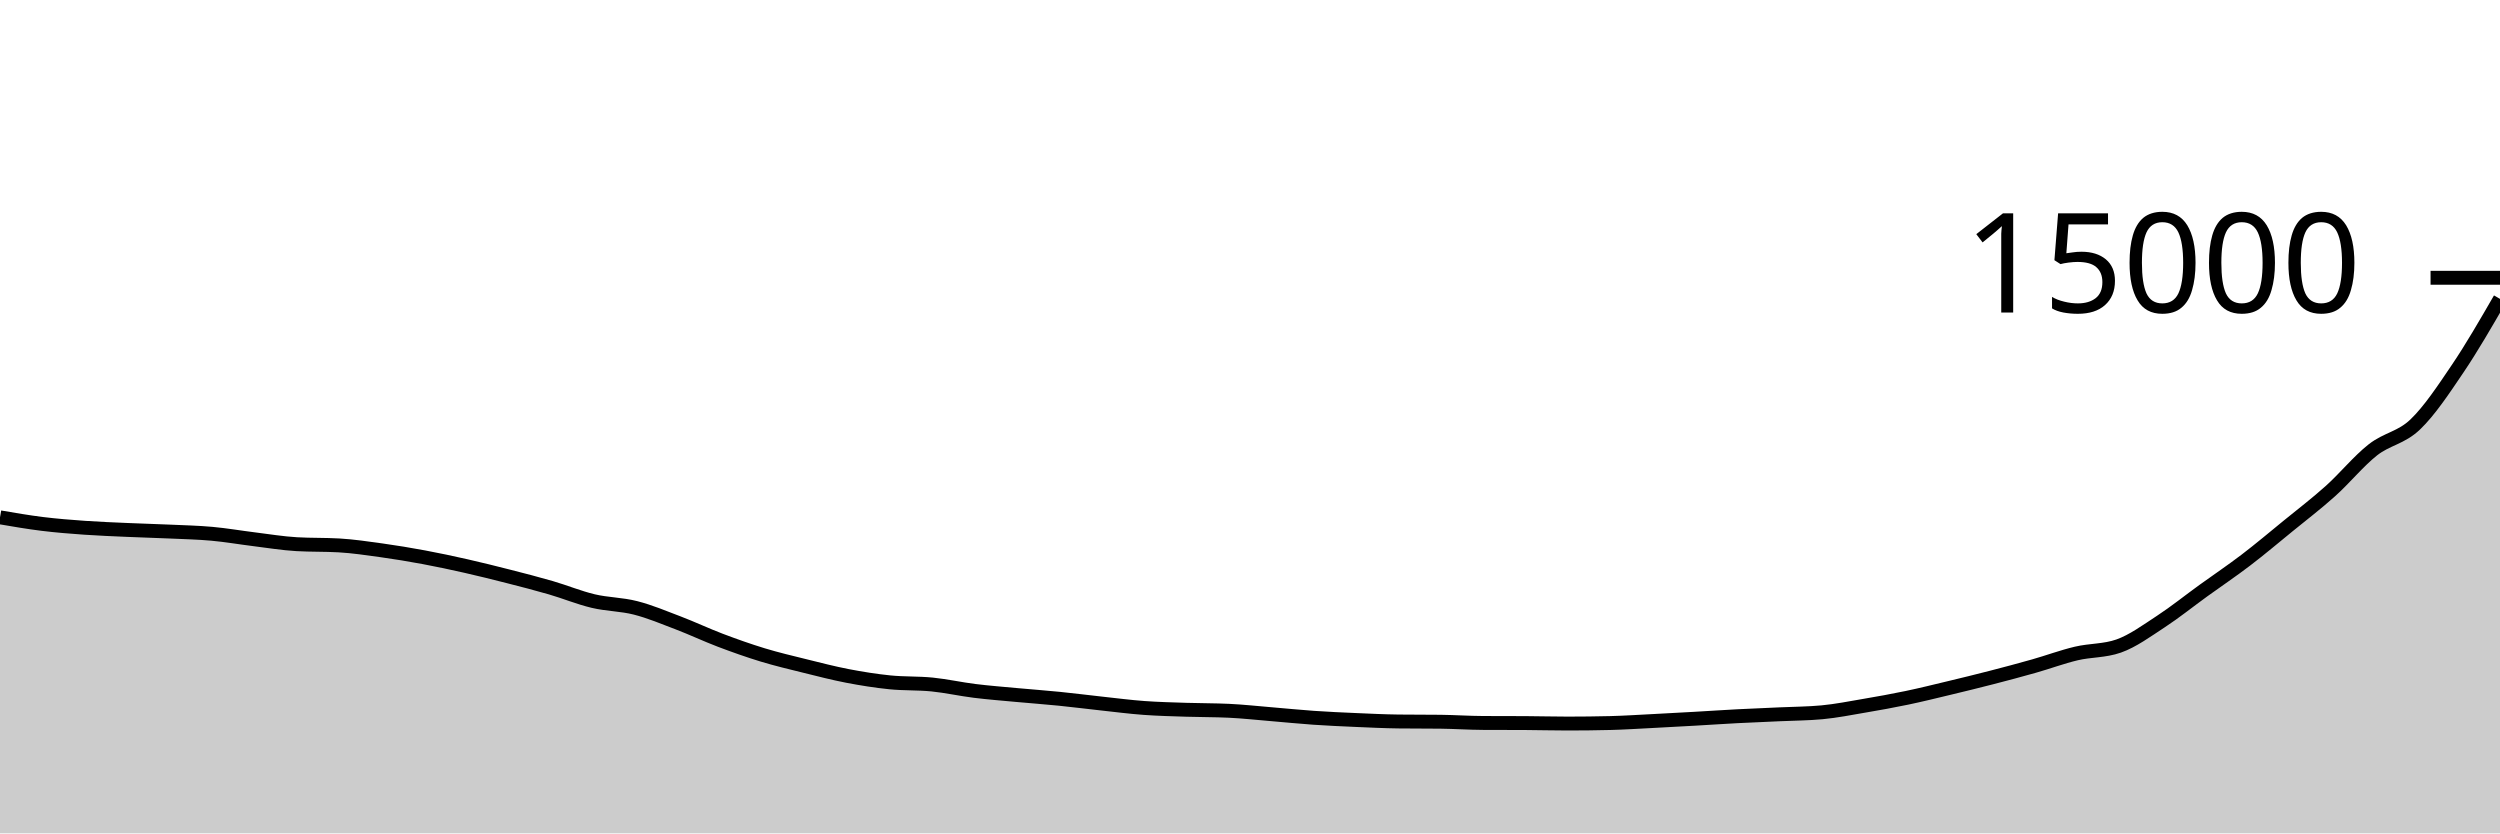
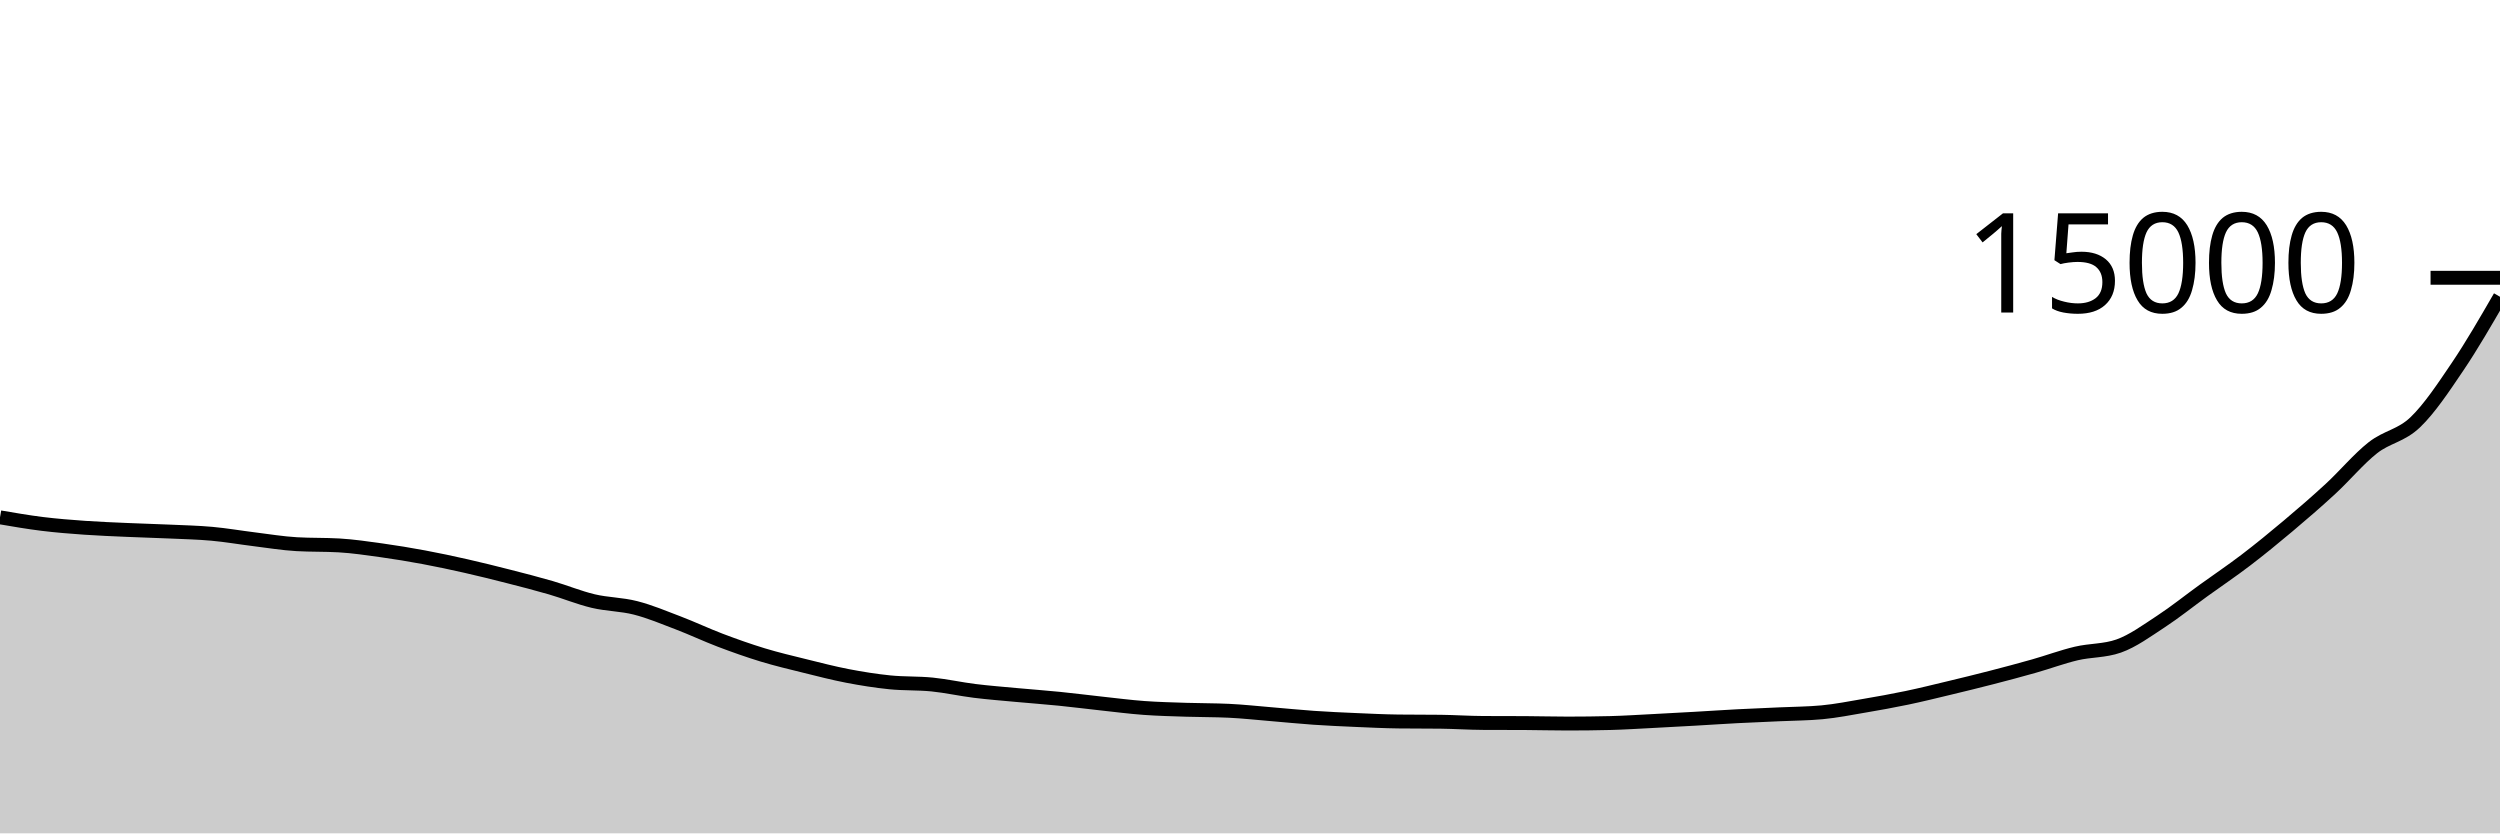
<svg xmlns="http://www.w3.org/2000/svg" viewBox="0 0 180 60">
  <g transform="translate(0,20)">
-     <path class="area" fill="rgba(0, 0, 0, 0.2)" d="M0,17.248C1.017,17.423,2.034,17.597,3.051,17.723C4.068,17.848,5.085,17.928,6.102,18C7.119,18.072,8.136,18.109,9.153,18.155C10.169,18.2,11.186,18.226,12.203,18.272C13.22,18.318,14.237,18.34,15.254,18.432C16.271,18.524,17.288,18.702,18.305,18.827C19.322,18.952,20.339,19.123,21.356,19.181C22.373,19.24,23.39,19.211,24.407,19.269C25.424,19.328,26.441,19.48,27.458,19.621C28.475,19.763,29.492,19.931,30.508,20.12C31.525,20.309,32.542,20.527,33.559,20.757C34.576,20.988,35.593,21.241,36.61,21.501C37.627,21.761,38.644,22.021,39.661,22.317C40.678,22.613,41.695,23.036,42.712,23.277C43.729,23.519,44.746,23.507,45.763,23.768C46.78,24.029,47.797,24.454,48.814,24.843C49.831,25.231,50.847,25.713,51.864,26.099C52.881,26.484,53.898,26.845,54.915,27.155C55.932,27.464,56.949,27.703,57.966,27.955C58.983,28.207,60,28.471,61.017,28.667C62.034,28.862,63.051,29.025,64.068,29.128C65.085,29.231,66.102,29.183,67.119,29.285C68.136,29.388,69.153,29.618,70.169,29.744C71.186,29.87,72.203,29.948,73.22,30.043C74.237,30.137,75.254,30.21,76.271,30.312C77.288,30.414,78.305,30.546,79.322,30.656C80.339,30.766,81.356,30.899,82.373,30.973C83.39,31.048,84.407,31.07,85.424,31.104C86.441,31.138,87.458,31.128,88.475,31.176C89.492,31.224,90.508,31.337,91.525,31.421C92.542,31.505,93.559,31.61,94.576,31.68C95.593,31.75,96.61,31.796,97.627,31.84C98.644,31.884,99.661,31.934,100.678,31.947C101.695,31.959,102.712,31.953,103.729,31.965C104.746,31.978,105.763,32.048,106.78,32.053C107.797,32.059,108.814,32.056,109.831,32.061C110.847,32.067,111.864,32.096,112.881,32.096C113.898,32.096,114.915,32.084,115.932,32.059C116.949,32.034,117.966,31.966,118.983,31.915C120,31.863,121.017,31.807,122.034,31.749C123.051,31.692,124.068,31.621,125.085,31.568C126.102,31.515,127.119,31.476,128.136,31.429C129.153,31.382,130.169,31.381,131.186,31.285C132.203,31.189,133.22,30.987,134.237,30.813C135.254,30.64,136.271,30.458,137.288,30.245C138.305,30.032,139.322,29.78,140.339,29.536C141.356,29.292,142.373,29.044,143.39,28.781C144.407,28.519,145.424,28.248,146.441,27.96C147.458,27.672,148.475,27.292,149.492,27.051C150.508,26.81,151.525,26.872,152.542,26.515C153.559,26.157,154.576,25.409,155.593,24.744C156.61,24.079,157.627,23.26,158.644,22.525C159.661,21.79,160.678,21.109,161.695,20.333C162.712,19.557,163.729,18.7,164.746,17.869C165.763,17.039,166.78,16.265,167.797,15.352C168.814,14.439,169.831,13.188,170.847,12.389C171.864,11.591,172.881,11.533,173.898,10.56C174.915,9.587,175.932,8.056,176.949,6.549C177.966,5.043,178.983,3.281,180,1.52L180,40C178.983,40,177.966,40,176.949,40C175.932,40,174.915,40,173.898,40C172.881,40,171.864,40,170.847,40C169.831,40,168.814,40,167.797,40C166.78,40,165.763,40,164.746,40C163.729,40,162.712,40,161.695,40C160.678,40,159.661,40,158.644,40C157.627,40,156.61,40,155.593,40C154.576,40,153.559,40,152.542,40C151.525,40,150.508,40,149.492,40C148.475,40,147.458,40,146.441,40C145.424,40,144.407,40,143.39,40C142.373,40,141.356,40,140.339,40C139.322,40,138.305,40,137.288,40C136.271,40,135.254,40,134.237,40C133.22,40,132.203,40,131.186,40C130.169,40,129.153,40,128.136,40C127.119,40,126.102,40,125.085,40C124.068,40,123.051,40,122.034,40C121.017,40,120,40,118.983,40C117.966,40,116.949,40,115.932,40C114.915,40,113.898,40,112.881,40C111.864,40,110.847,40,109.831,40C108.814,40,107.797,40,106.78,40C105.763,40,104.746,40,103.729,40C102.712,40,101.695,40,100.678,40C99.661,40,98.644,40,97.627,40C96.61,40,95.593,40,94.576,40C93.559,40,92.542,40,91.525,40C90.508,40,89.492,40,88.475,40C87.458,40,86.441,40,85.424,40C84.407,40,83.39,40,82.373,40C81.356,40,80.339,40,79.322,40C78.305,40,77.288,40,76.271,40C75.254,40,74.237,40,73.22,40C72.203,40,71.186,40,70.169,40C69.153,40,68.136,40,67.119,40C66.102,40,65.085,40,64.068,40C63.051,40,62.034,40,61.017,40C60,40,58.983,40,57.966,40C56.949,40,55.932,40,54.915,40C53.898,40,52.881,40,51.864,40C50.847,40,49.831,40,48.814,40C47.797,40,46.78,40,45.763,40C44.746,40,43.729,40,42.712,40C41.695,40,40.678,40,39.661,40C38.644,40,37.627,40,36.61,40C35.593,40,34.576,40,33.559,40C32.542,40,31.525,40,30.508,40C29.492,40,28.475,40,27.458,40C26.441,40,25.424,40,24.407,40C23.39,40,22.373,40,21.356,40C20.339,40,19.322,40,18.305,40C17.288,40,16.271,40,15.254,40C14.237,40,13.22,40,12.203,40C11.186,40,10.169,40,9.153,40C8.136,40,7.119,40,6.102,40C5.085,40,4.068,40,3.051,40C2.034,40,1.017,40,0,40Z" />
-     <path class="line" stroke="black" fill="none" d="M0,17.248C1.017,17.423,2.034,17.597,3.051,17.723C4.068,17.848,5.085,17.928,6.102,18C7.119,18.072,8.136,18.109,9.153,18.155C10.169,18.2,11.186,18.226,12.203,18.272C13.22,18.318,14.237,18.34,15.254,18.432C16.271,18.524,17.288,18.702,18.305,18.827C19.322,18.952,20.339,19.123,21.356,19.181C22.373,19.24,23.39,19.211,24.407,19.269C25.424,19.328,26.441,19.48,27.458,19.621C28.475,19.763,29.492,19.931,30.508,20.12C31.525,20.309,32.542,20.527,33.559,20.757C34.576,20.988,35.593,21.241,36.61,21.501C37.627,21.761,38.644,22.021,39.661,22.317C40.678,22.613,41.695,23.036,42.712,23.277C43.729,23.519,44.746,23.507,45.763,23.768C46.78,24.029,47.797,24.454,48.814,24.843C49.831,25.231,50.847,25.713,51.864,26.099C52.881,26.484,53.898,26.845,54.915,27.155C55.932,27.464,56.949,27.703,57.966,27.955C58.983,28.207,60,28.471,61.017,28.667C62.034,28.862,63.051,29.025,64.068,29.128C65.085,29.231,66.102,29.183,67.119,29.285C68.136,29.388,69.153,29.618,70.169,29.744C71.186,29.87,72.203,29.948,73.22,30.043C74.237,30.137,75.254,30.21,76.271,30.312C77.288,30.414,78.305,30.546,79.322,30.656C80.339,30.766,81.356,30.899,82.373,30.973C83.39,31.048,84.407,31.07,85.424,31.104C86.441,31.138,87.458,31.128,88.475,31.176C89.492,31.224,90.508,31.337,91.525,31.421C92.542,31.505,93.559,31.61,94.576,31.68C95.593,31.75,96.61,31.796,97.627,31.84C98.644,31.884,99.661,31.934,100.678,31.947C101.695,31.959,102.712,31.953,103.729,31.965C104.746,31.978,105.763,32.048,106.78,32.053C107.797,32.059,108.814,32.056,109.831,32.061C110.847,32.067,111.864,32.096,112.881,32.096C113.898,32.096,114.915,32.084,115.932,32.059C116.949,32.034,117.966,31.966,118.983,31.915C120,31.863,121.017,31.807,122.034,31.749C123.051,31.692,124.068,31.621,125.085,31.568C126.102,31.515,127.119,31.476,128.136,31.429C129.153,31.382,130.169,31.381,131.186,31.285C132.203,31.189,133.22,30.987,134.237,30.813C135.254,30.64,136.271,30.458,137.288,30.245C138.305,30.032,139.322,29.78,140.339,29.536C141.356,29.292,142.373,29.044,143.39,28.781C144.407,28.519,145.424,28.248,146.441,27.96C147.458,27.672,148.475,27.292,149.492,27.051C150.508,26.81,151.525,26.872,152.542,26.515C153.559,26.157,154.576,25.409,155.593,24.744C156.61,24.079,157.627,23.26,158.644,22.525C159.661,21.79,160.678,21.109,161.695,20.333C162.712,19.557,163.729,18.7,164.746,17.869C165.763,17.039,166.78,16.265,167.797,15.352C168.814,14.439,169.831,13.188,170.847,12.389C171.864,11.591,172.881,11.533,173.898,10.56C174.915,9.587,175.932,8.056,176.949,6.549C177.966,5.043,178.983,3.281,180,1.52" />
+     <path class="area" fill="rgba(0, 0, 0, 0.2)" d="M0,17.248C1.017,17.423,2.034,17.597,3.051,17.723C4.068,17.848,5.085,17.928,6.102,18C7.119,18.072,8.136,18.109,9.153,18.155C10.169,18.2,11.186,18.226,12.203,18.272C13.22,18.318,14.237,18.34,15.254,18.432C16.271,18.524,17.288,18.702,18.305,18.827C19.322,18.952,20.339,19.123,21.356,19.181C22.373,19.24,23.39,19.211,24.407,19.269C25.424,19.328,26.441,19.48,27.458,19.621C28.475,19.763,29.492,19.931,30.508,20.12C31.525,20.309,32.542,20.527,33.559,20.757C34.576,20.988,35.593,21.241,36.61,21.501C37.627,21.761,38.644,22.021,39.661,22.317C40.678,22.613,41.695,23.036,42.712,23.277C43.729,23.519,44.746,23.507,45.763,23.768C46.78,24.029,47.797,24.454,48.814,24.843C49.831,25.231,50.847,25.713,51.864,26.099C52.881,26.484,53.898,26.845,54.915,27.155C55.932,27.464,56.949,27.703,57.966,27.955C58.983,28.207,60,28.471,61.017,28.667C62.034,28.862,63.051,29.025,64.068,29.128C65.085,29.231,66.102,29.183,67.119,29.285C68.136,29.388,69.153,29.618,70.169,29.744C71.186,29.87,72.203,29.948,73.22,30.043C74.237,30.137,75.254,30.21,76.271,30.312C77.288,30.414,78.305,30.546,79.322,30.656C80.339,30.766,81.356,30.899,82.373,30.973C83.39,31.048,84.407,31.07,85.424,31.104C86.441,31.138,87.458,31.128,88.475,31.176C89.492,31.224,90.508,31.337,91.525,31.421C92.542,31.505,93.559,31.61,94.576,31.68C95.593,31.75,96.61,31.796,97.627,31.84C98.644,31.884,99.661,31.934,100.678,31.947C101.695,31.959,102.712,31.953,103.729,31.965C104.746,31.978,105.763,32.048,106.78,32.053C107.797,32.059,108.814,32.056,109.831,32.061C110.847,32.067,111.864,32.096,112.881,32.096C113.898,32.096,114.915,32.084,115.932,32.059C116.949,32.034,117.966,31.966,118.983,31.915C120,31.863,121.017,31.807,122.034,31.749C123.051,31.692,124.068,31.621,125.085,31.568C126.102,31.515,127.119,31.476,128.136,31.429C129.153,31.382,130.169,31.381,131.186,31.285C132.203,31.189,133.22,30.987,134.237,30.813C135.254,30.64,136.271,30.458,137.288,30.245C138.305,30.032,139.322,29.78,140.339,29.536C141.356,29.292,142.373,29.044,143.39,28.781C144.407,28.519,145.424,28.248,146.441,27.96C147.458,27.672,148.475,27.292,149.492,27.051C150.508,26.81,151.525,26.872,152.542,26.515C153.559,26.157,154.576,25.409,155.593,24.744C156.61,24.079,157.627,23.26,158.644,22.525C159.661,21.79,160.678,21.109,161.695,20.333C162.712,19.557,163.729,18.725,164.746,17.869C165.763,17.013,166.78,16.136,167.797,15.197C168.814,14.259,169.831,13.036,170.847,12.237C171.864,11.439,172.881,11.379,173.898,10.405C174.915,9.432,175.932,7.901,176.949,6.395C177.966,4.888,178.983,3.128,180,1.368L180,40C178.983,40,177.966,40,176.949,40C175.932,40,174.915,40,173.898,40C172.881,40,171.864,40,170.847,40C169.831,40,168.814,40,167.797,40C166.78,40,165.763,40,164.746,40C163.729,40,162.712,40,161.695,40C160.678,40,159.661,40,158.644,40C157.627,40,156.61,40,155.593,40C154.576,40,153.559,40,152.542,40C151.525,40,150.508,40,149.492,40C148.475,40,147.458,40,146.441,40C145.424,40,144.407,40,143.39,40C142.373,40,141.356,40,140.339,40C139.322,40,138.305,40,137.288,40C136.271,40,135.254,40,134.237,40C133.22,40,132.203,40,131.186,40C130.169,40,129.153,40,128.136,40C127.119,40,126.102,40,125.085,40C124.068,40,123.051,40,122.034,40C121.017,40,120,40,118.983,40C117.966,40,116.949,40,115.932,40C114.915,40,113.898,40,112.881,40C111.864,40,110.847,40,109.831,40C108.814,40,107.797,40,106.78,40C105.763,40,104.746,40,103.729,40C102.712,40,101.695,40,100.678,40C99.661,40,98.644,40,97.627,40C96.61,40,95.593,40,94.576,40C93.559,40,92.542,40,91.525,40C90.508,40,89.492,40,88.475,40C87.458,40,86.441,40,85.424,40C84.407,40,83.39,40,82.373,40C81.356,40,80.339,40,79.322,40C78.305,40,77.288,40,76.271,40C75.254,40,74.237,40,73.22,40C72.203,40,71.186,40,70.169,40C69.153,40,68.136,40,67.119,40C66.102,40,65.085,40,64.068,40C63.051,40,62.034,40,61.017,40C60,40,58.983,40,57.966,40C56.949,40,55.932,40,54.915,40C53.898,40,52.881,40,51.864,40C50.847,40,49.831,40,48.814,40C47.797,40,46.78,40,45.763,40C44.746,40,43.729,40,42.712,40C41.695,40,40.678,40,39.661,40C38.644,40,37.627,40,36.61,40C35.593,40,34.576,40,33.559,40C32.542,40,31.525,40,30.508,40C29.492,40,28.475,40,27.458,40C26.441,40,25.424,40,24.407,40C23.39,40,22.373,40,21.356,40C20.339,40,19.322,40,18.305,40C17.288,40,16.271,40,15.254,40C14.237,40,13.22,40,12.203,40C11.186,40,10.169,40,9.153,40C8.136,40,7.119,40,6.102,40C5.085,40,4.068,40,3.051,40C2.034,40,1.017,40,0,40Z" />
+     <path class="line" stroke="black" fill="none" d="M0,17.248C1.017,17.423,2.034,17.597,3.051,17.723C4.068,17.848,5.085,17.928,6.102,18C7.119,18.072,8.136,18.109,9.153,18.155C10.169,18.2,11.186,18.226,12.203,18.272C13.22,18.318,14.237,18.34,15.254,18.432C16.271,18.524,17.288,18.702,18.305,18.827C19.322,18.952,20.339,19.123,21.356,19.181C22.373,19.24,23.39,19.211,24.407,19.269C25.424,19.328,26.441,19.48,27.458,19.621C28.475,19.763,29.492,19.931,30.508,20.12C31.525,20.309,32.542,20.527,33.559,20.757C34.576,20.988,35.593,21.241,36.61,21.501C37.627,21.761,38.644,22.021,39.661,22.317C40.678,22.613,41.695,23.036,42.712,23.277C43.729,23.519,44.746,23.507,45.763,23.768C46.78,24.029,47.797,24.454,48.814,24.843C49.831,25.231,50.847,25.713,51.864,26.099C52.881,26.484,53.898,26.845,54.915,27.155C55.932,27.464,56.949,27.703,57.966,27.955C58.983,28.207,60,28.471,61.017,28.667C62.034,28.862,63.051,29.025,64.068,29.128C65.085,29.231,66.102,29.183,67.119,29.285C68.136,29.388,69.153,29.618,70.169,29.744C71.186,29.87,72.203,29.948,73.22,30.043C74.237,30.137,75.254,30.21,76.271,30.312C77.288,30.414,78.305,30.546,79.322,30.656C80.339,30.766,81.356,30.899,82.373,30.973C83.39,31.048,84.407,31.07,85.424,31.104C86.441,31.138,87.458,31.128,88.475,31.176C89.492,31.224,90.508,31.337,91.525,31.421C92.542,31.505,93.559,31.61,94.576,31.68C95.593,31.75,96.61,31.796,97.627,31.84C98.644,31.884,99.661,31.934,100.678,31.947C101.695,31.959,102.712,31.953,103.729,31.965C104.746,31.978,105.763,32.048,106.78,32.053C107.797,32.059,108.814,32.056,109.831,32.061C110.847,32.067,111.864,32.096,112.881,32.096C113.898,32.096,114.915,32.084,115.932,32.059C116.949,32.034,117.966,31.966,118.983,31.915C120,31.863,121.017,31.807,122.034,31.749C123.051,31.692,124.068,31.621,125.085,31.568C126.102,31.515,127.119,31.476,128.136,31.429C129.153,31.382,130.169,31.381,131.186,31.285C132.203,31.189,133.22,30.987,134.237,30.813C135.254,30.64,136.271,30.458,137.288,30.245C138.305,30.032,139.322,29.78,140.339,29.536C141.356,29.292,142.373,29.044,143.39,28.781C144.407,28.519,145.424,28.248,146.441,27.96C147.458,27.672,148.475,27.292,149.492,27.051C150.508,26.81,151.525,26.872,152.542,26.515C153.559,26.157,154.576,25.409,155.593,24.744C156.61,24.079,157.627,23.26,158.644,22.525C159.661,21.79,160.678,21.109,161.695,20.333C162.712,19.557,163.729,18.725,164.746,17.869C165.763,17.013,166.78,16.136,167.797,15.197C168.814,14.259,169.831,13.036,170.847,12.237C171.864,11.439,172.881,11.379,173.898,10.405C174.915,9.432,175.932,7.901,176.949,6.395C177.966,4.888,178.983,3.128,180,1.368" />
    <path class="axis-ceiling" stroke-width="1" stroke="black" fill="none" d="M175,0L180,0" />
    <text class="axis-ceiling-label" font-family="sans-serif" text-anchor="end" font-size="10px" x="170" y="2.5">15000</text>
  </g>
</svg>
